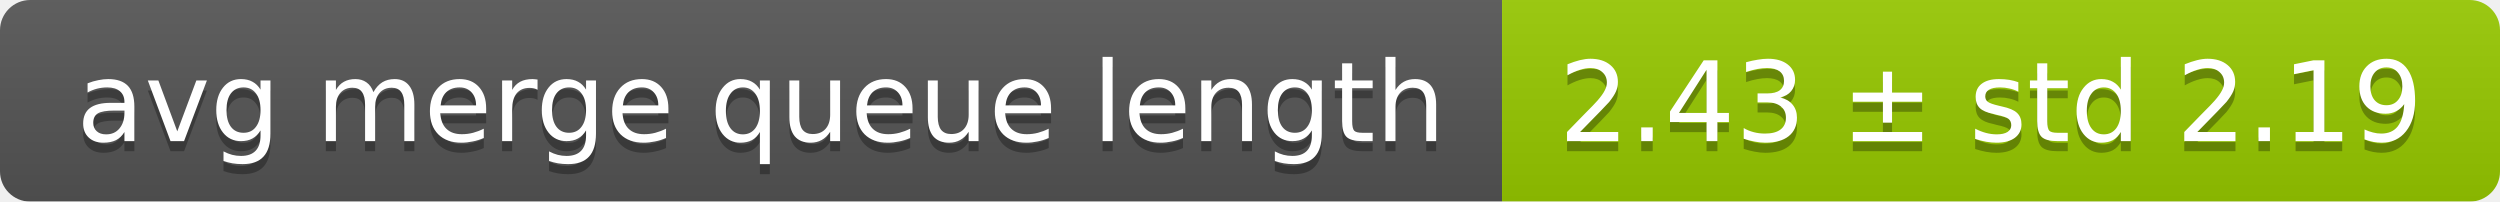
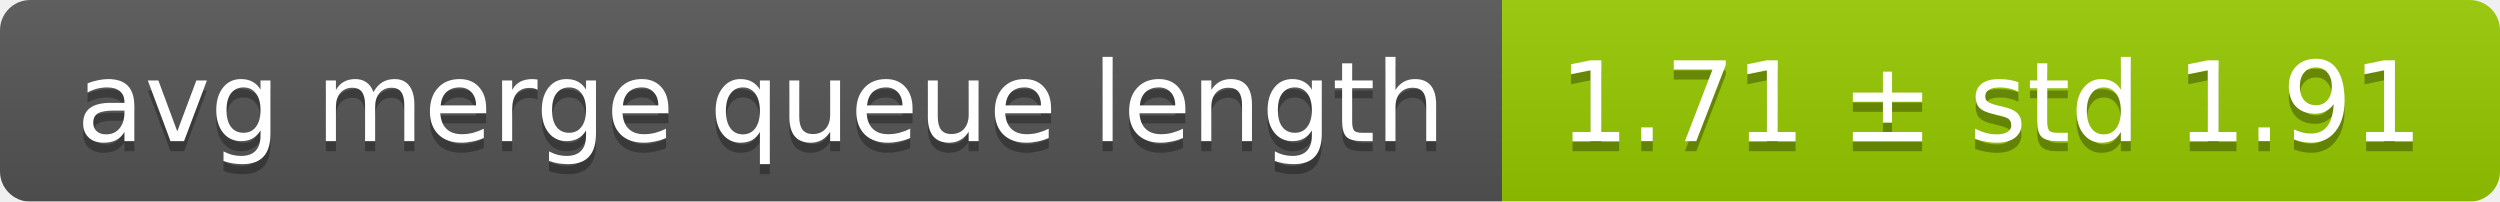
<svg xmlns="http://www.w3.org/2000/svg" width="248" height="20">
  <linearGradient id="smooth" x2="0" y2="100%">
    <stop offset="0" stop-color="#bbb" stop-opacity=".1" />
    <stop offset="1" stop-opacity=".1" />
  </linearGradient>
  <mask id="round">
    <rect width="248" height="20" rx="3" fill="#fff" />
  </mask>
  <g mask="url(#round)">
    <rect width="149" height="20" fill="#555" />
    <rect x="149" width="99" height="20" fill="#97ca00" />
    <rect width="248" height="20" fill="url(#smooth)" />
  </g>
  <g fill="#fff" text-anchor="middle" font-family="DejaVu Sans,Verdana,Geneva,sans-serif" font-size="11">
    <text x="75.5" y="15" fill="#010101" fill-opacity=".3">avg merge queue length</text>
    <text x="75.5" y="14">avg merge queue length</text>
-     <text x="197.5" y="15" fill="#010101" fill-opacity=".3">2.43 ± std 2.19</text>
-     <text x="197.5" y="14">2.43 ± std 2.19</text>
+     <text x="197.5" y="15" fill="#010101" fill-opacity=".3">1.71 ± std 1.91</text>
+     <text x="197.5" y="14">1.71 ± std 1.91</text>
  </g>
</svg>
